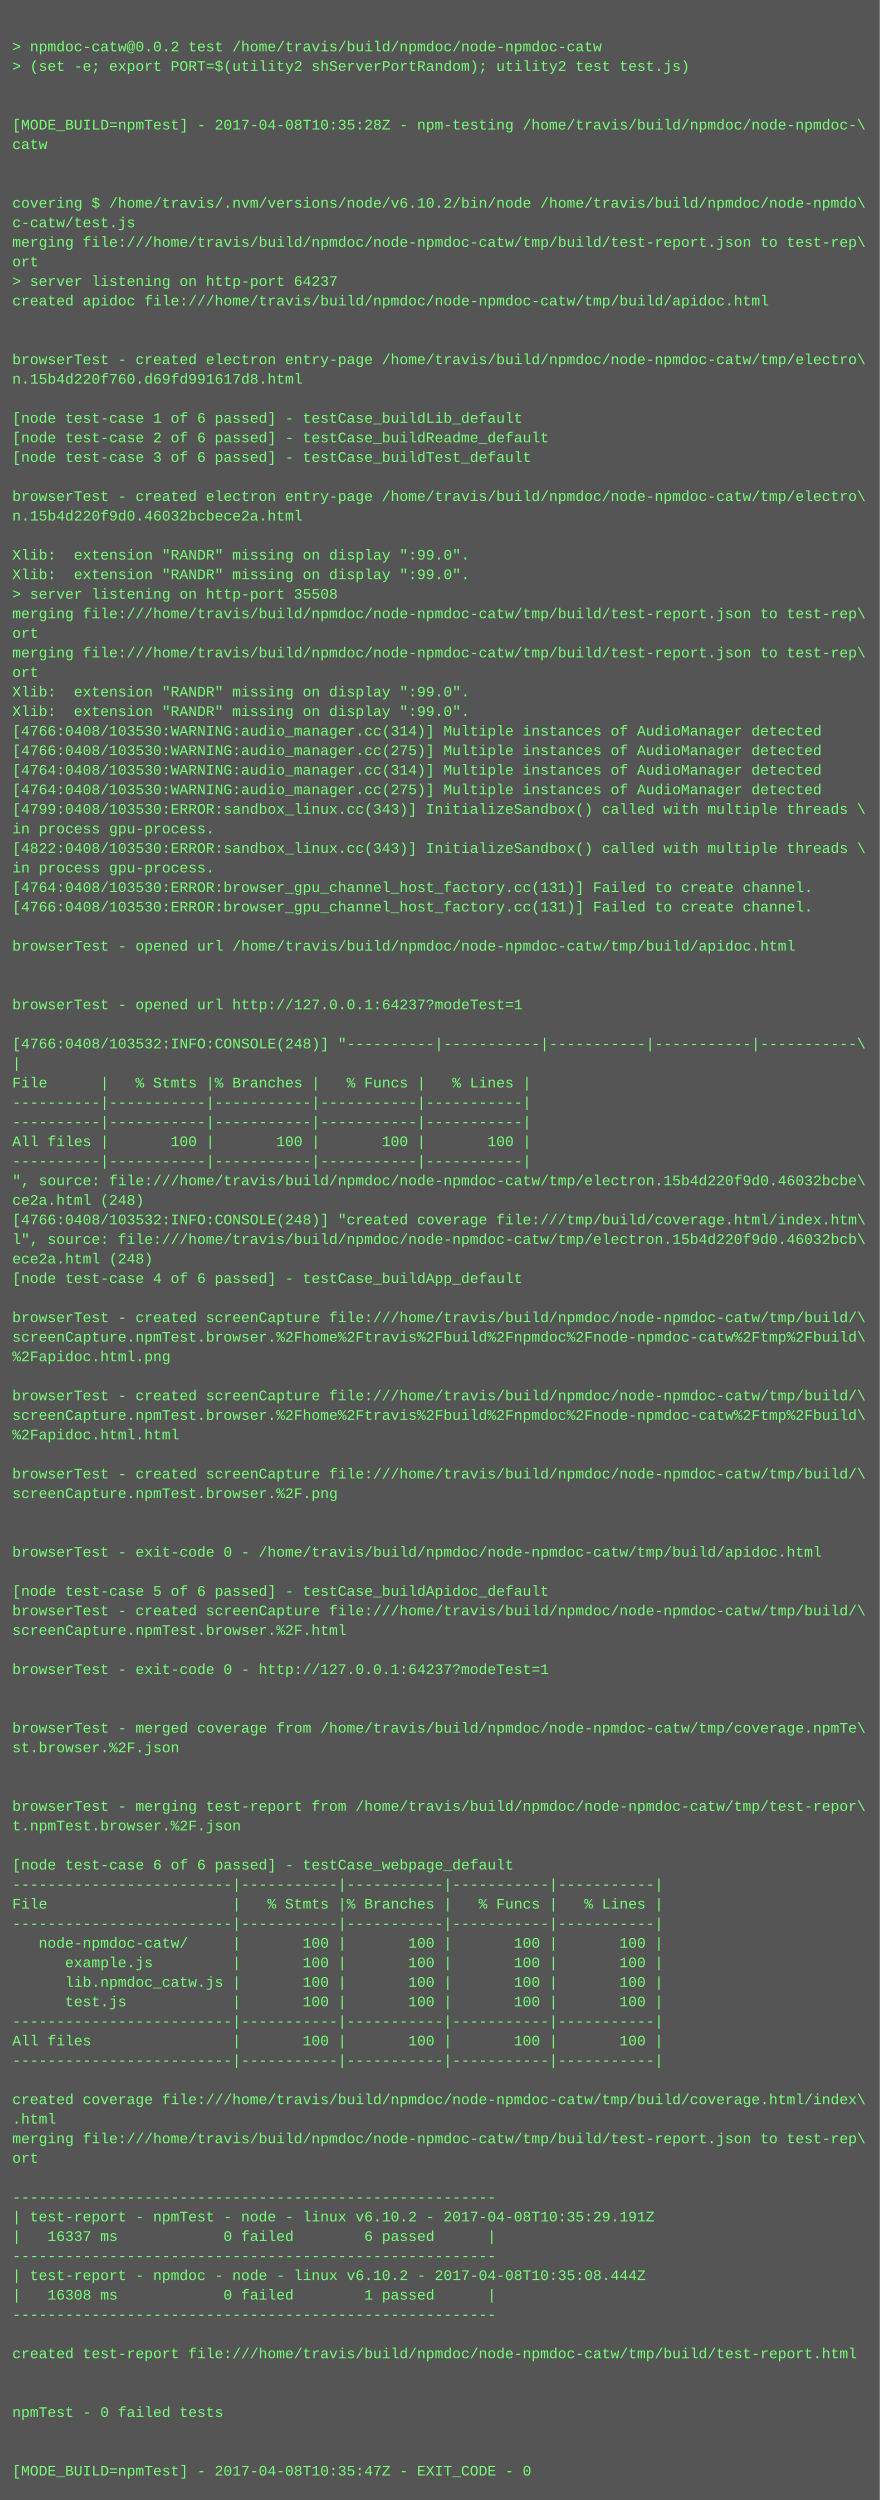
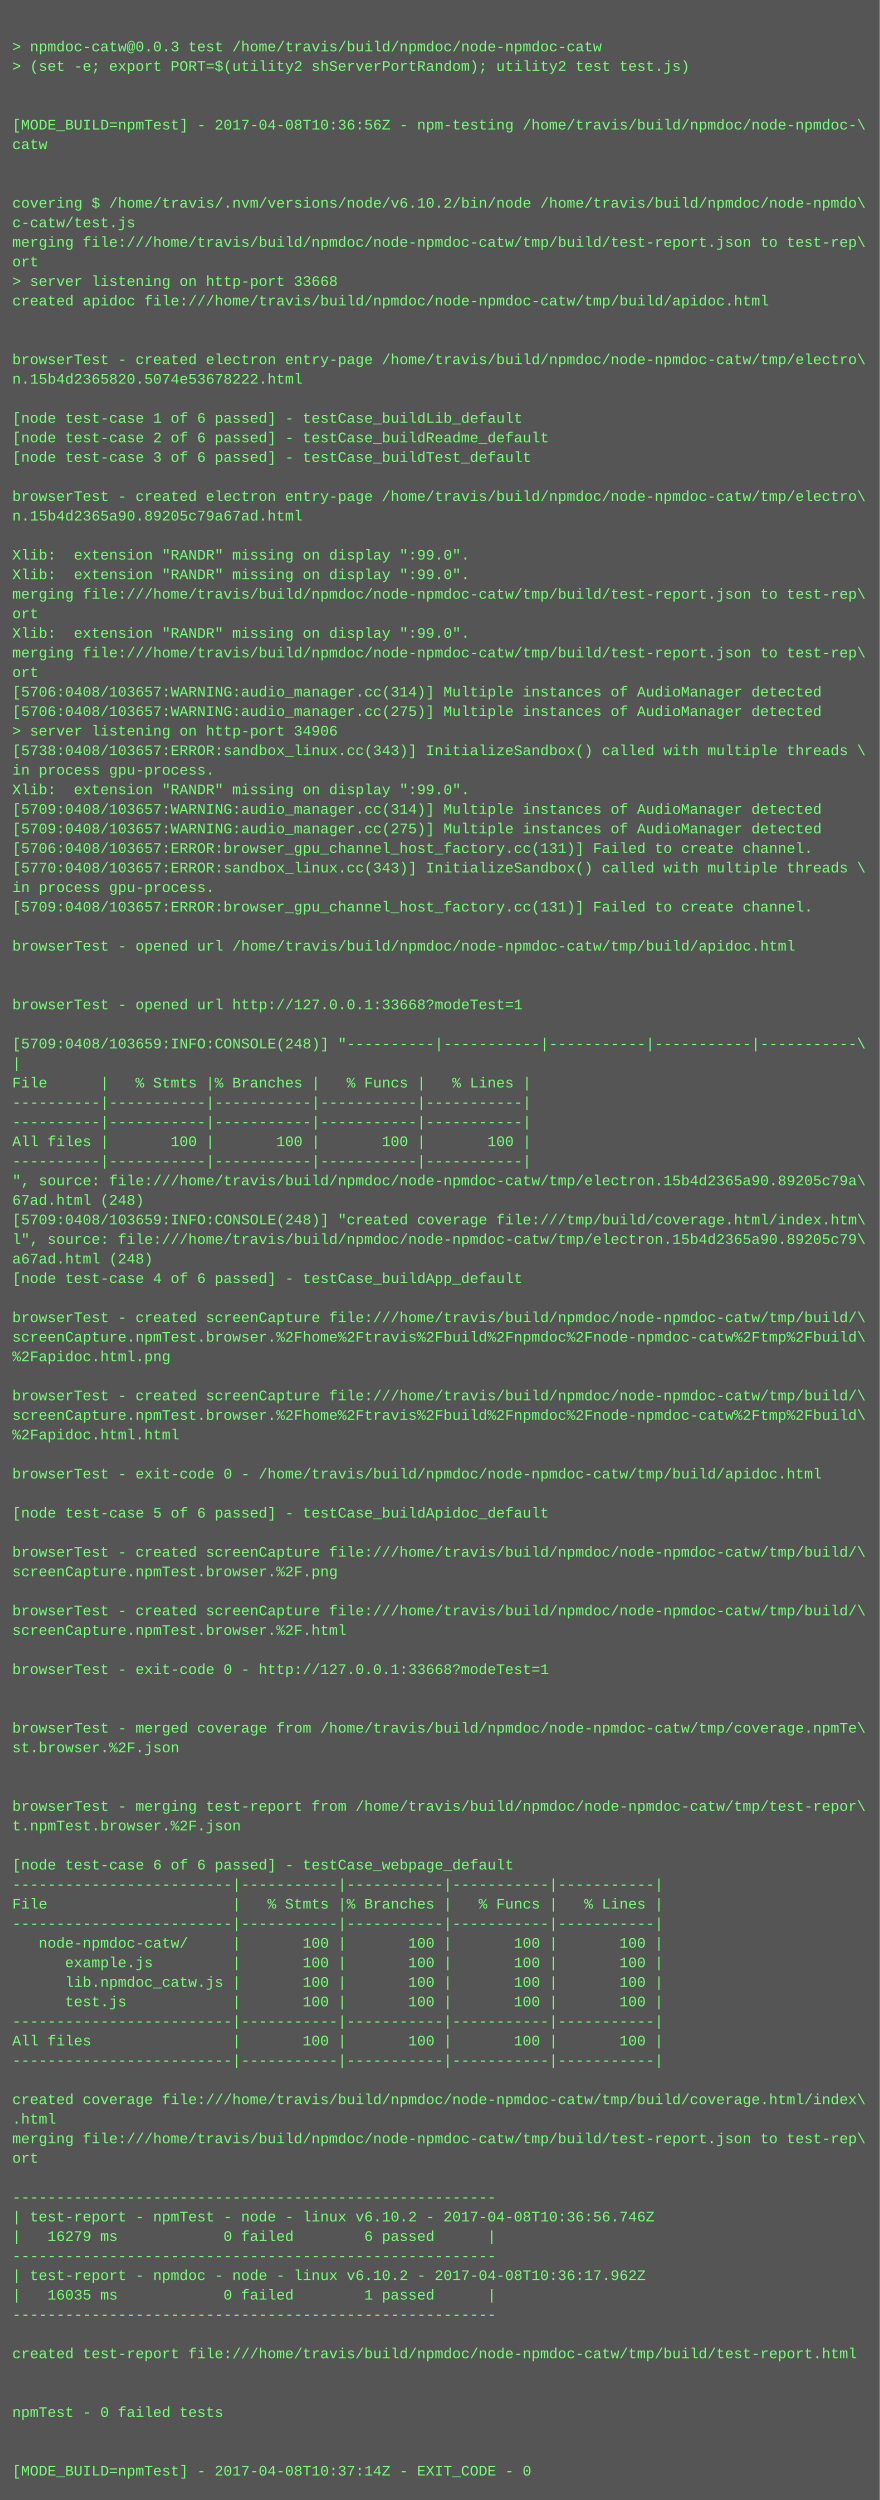
<svg xmlns="http://www.w3.org/2000/svg" height="2046" width="720">
  <rect height="2046" fill="#555" width="720" />
  <text fill="#7f7" font-family="Courier New" font-size="12" xml:space="preserve">
    <tspan x="10" y="26" />
-     <tspan x="10" y="42">&gt; npmdoc-catw@0.0.2 test /home/travis/build/npmdoc/node-npmdoc-catw</tspan>
+     <tspan x="10" y="42">&gt; npmdoc-catw@0.0.3 test /home/travis/build/npmdoc/node-npmdoc-catw</tspan>
    <tspan x="10" y="58">&gt; (set -e; export PORT=$(utility2 shServerPortRandom); utility2 test test.js)</tspan>
    <tspan x="10" y="74" />
    <tspan x="10" y="90" />
-     <tspan x="10" y="106">[MODE_BUILD=npmTest] - 2017-04-08T10:35:28Z - npm-testing /home/travis/build/npmdoc/node-npmdoc-\</tspan>
+     <tspan x="10" y="106">[MODE_BUILD=npmTest] - 2017-04-08T10:36:56Z - npm-testing /home/travis/build/npmdoc/node-npmdoc-\</tspan>
    <tspan x="10" y="122">catw</tspan>
    <tspan x="10" y="138" />
    <tspan x="10" y="154" />
    <tspan x="10" y="170">covering $ /home/travis/.nvm/versions/node/v6.10.2/bin/node /home/travis/build/npmdoc/node-npmdo\</tspan>
    <tspan x="10" y="186">c-catw/test.js</tspan>
    <tspan x="10" y="202">merging file:///home/travis/build/npmdoc/node-npmdoc-catw/tmp/build/test-report.json to test-rep\</tspan>
    <tspan x="10" y="218">ort</tspan>
-     <tspan x="10" y="234">&gt; server listening on http-port 64237</tspan>
+     <tspan x="10" y="234">&gt; server listening on http-port 33668</tspan>
    <tspan x="10" y="250">created apidoc file:///home/travis/build/npmdoc/node-npmdoc-catw/tmp/build/apidoc.html</tspan>
    <tspan x="10" y="266" />
    <tspan x="10" y="282" />
    <tspan x="10" y="298">browserTest - created electron entry-page /home/travis/build/npmdoc/node-npmdoc-catw/tmp/electro\</tspan>
-     <tspan x="10" y="314">n.15b4d220f760.d69fd991617d8.html</tspan>
+     <tspan x="10" y="314">n.15b4d2365820.5074e53678222.html</tspan>
    <tspan x="10" y="330" />
    <tspan x="10" y="346">[node test-case 1 of 6 passed] - testCase_buildLib_default</tspan>
    <tspan x="10" y="362">[node test-case 2 of 6 passed] - testCase_buildReadme_default</tspan>
    <tspan x="10" y="378">[node test-case 3 of 6 passed] - testCase_buildTest_default</tspan>
    <tspan x="10" y="394" />
    <tspan x="10" y="410">browserTest - created electron entry-page /home/travis/build/npmdoc/node-npmdoc-catw/tmp/electro\</tspan>
-     <tspan x="10" y="426">n.15b4d220f9d0.46032bcbece2a.html</tspan>
+     <tspan x="10" y="426">n.15b4d2365a90.89205c79a67ad.html</tspan>
    <tspan x="10" y="442" />
    <tspan x="10" y="458">Xlib:  extension "RANDR" missing on display ":99.0".</tspan>
    <tspan x="10" y="474">Xlib:  extension "RANDR" missing on display ":99.0".</tspan>
-     <tspan x="10" y="490">&gt; server listening on http-port 35508</tspan>
-     <tspan x="10" y="506">merging file:///home/travis/build/npmdoc/node-npmdoc-catw/tmp/build/test-report.json to test-rep\</tspan>
-     <tspan x="10" y="522">ort</tspan>
+     <tspan x="10" y="490">merging file:///home/travis/build/npmdoc/node-npmdoc-catw/tmp/build/test-report.json to test-rep\</tspan>
+     <tspan x="10" y="506">ort</tspan>
+     <tspan x="10" y="522">Xlib:  extension "RANDR" missing on display ":99.0".</tspan>
    <tspan x="10" y="538">merging file:///home/travis/build/npmdoc/node-npmdoc-catw/tmp/build/test-report.json to test-rep\</tspan>
    <tspan x="10" y="554">ort</tspan>
-     <tspan x="10" y="570">Xlib:  extension "RANDR" missing on display ":99.0".</tspan>
-     <tspan x="10" y="586">Xlib:  extension "RANDR" missing on display ":99.0".</tspan>
-     <tspan x="10" y="602">[4766:0408/103530:WARNING:audio_manager.cc(314)] Multiple instances of AudioManager detected</tspan>
-     <tspan x="10" y="618">[4766:0408/103530:WARNING:audio_manager.cc(275)] Multiple instances of AudioManager detected</tspan>
-     <tspan x="10" y="634">[4764:0408/103530:WARNING:audio_manager.cc(314)] Multiple instances of AudioManager detected</tspan>
-     <tspan x="10" y="650">[4764:0408/103530:WARNING:audio_manager.cc(275)] Multiple instances of AudioManager detected</tspan>
-     <tspan x="10" y="666">[4799:0408/103530:ERROR:sandbox_linux.cc(343)] InitializeSandbox() called with multiple threads \</tspan>
-     <tspan x="10" y="682">in process gpu-process. </tspan>
-     <tspan x="10" y="698">[4822:0408/103530:ERROR:sandbox_linux.cc(343)] InitializeSandbox() called with multiple threads \</tspan>
-     <tspan x="10" y="714">in process gpu-process. </tspan>
-     <tspan x="10" y="730">[4764:0408/103530:ERROR:browser_gpu_channel_host_factory.cc(131)] Failed to create channel.</tspan>
-     <tspan x="10" y="746">[4766:0408/103530:ERROR:browser_gpu_channel_host_factory.cc(131)] Failed to create channel.</tspan>
+     <tspan x="10" y="570">[5706:0408/103657:WARNING:audio_manager.cc(314)] Multiple instances of AudioManager detected</tspan>
+     <tspan x="10" y="586">[5706:0408/103657:WARNING:audio_manager.cc(275)] Multiple instances of AudioManager detected</tspan>
+     <tspan x="10" y="602">&gt; server listening on http-port 34906</tspan>
+     <tspan x="10" y="618">[5738:0408/103657:ERROR:sandbox_linux.cc(343)] InitializeSandbox() called with multiple threads \</tspan>
+     <tspan x="10" y="634">in process gpu-process. </tspan>
+     <tspan x="10" y="650">Xlib:  extension "RANDR" missing on display ":99.0".</tspan>
+     <tspan x="10" y="666">[5709:0408/103657:WARNING:audio_manager.cc(314)] Multiple instances of AudioManager detected</tspan>
+     <tspan x="10" y="682">[5709:0408/103657:WARNING:audio_manager.cc(275)] Multiple instances of AudioManager detected</tspan>
+     <tspan x="10" y="698">[5706:0408/103657:ERROR:browser_gpu_channel_host_factory.cc(131)] Failed to create channel.</tspan>
+     <tspan x="10" y="714">[5770:0408/103657:ERROR:sandbox_linux.cc(343)] InitializeSandbox() called with multiple threads \</tspan>
+     <tspan x="10" y="730">in process gpu-process. </tspan>
+     <tspan x="10" y="746">[5709:0408/103657:ERROR:browser_gpu_channel_host_factory.cc(131)] Failed to create channel.</tspan>
    <tspan x="10" y="762" />
    <tspan x="10" y="778">browserTest - opened url /home/travis/build/npmdoc/node-npmdoc-catw/tmp/build/apidoc.html</tspan>
    <tspan x="10" y="794" />
    <tspan x="10" y="810" />
-     <tspan x="10" y="826">browserTest - opened url http://127.0.0.1:64237?modeTest=1</tspan>
+     <tspan x="10" y="826">browserTest - opened url http://127.0.0.1:33668?modeTest=1</tspan>
    <tspan x="10" y="842" />
-     <tspan x="10" y="858">[4766:0408/103532:INFO:CONSOLE(248)] "----------|-----------|-----------|-----------|-----------\</tspan>
+     <tspan x="10" y="858">[5709:0408/103659:INFO:CONSOLE(248)] "----------|-----------|-----------|-----------|-----------\</tspan>
    <tspan x="10" y="874">|</tspan>
    <tspan x="10" y="890">File      |   % Stmts |% Branches |   % Funcs |   % Lines |</tspan>
    <tspan x="10" y="906">----------|-----------|-----------|-----------|-----------|</tspan>
    <tspan x="10" y="922">----------|-----------|-----------|-----------|-----------|</tspan>
    <tspan x="10" y="938">All files |       100 |       100 |       100 |       100 |</tspan>
    <tspan x="10" y="954">----------|-----------|-----------|-----------|-----------|</tspan>
-     <tspan x="10" y="970">", source: file:///home/travis/build/npmdoc/node-npmdoc-catw/tmp/electron.15b4d220f9d0.46032bcbe\</tspan>
-     <tspan x="10" y="986">ce2a.html (248)</tspan>
-     <tspan x="10" y="1002">[4766:0408/103532:INFO:CONSOLE(248)] "created coverage file:///tmp/build/coverage.html/index.htm\</tspan>
-     <tspan x="10" y="1018">l", source: file:///home/travis/build/npmdoc/node-npmdoc-catw/tmp/electron.15b4d220f9d0.46032bcb\</tspan>
-     <tspan x="10" y="1034">ece2a.html (248)</tspan>
+     <tspan x="10" y="970">", source: file:///home/travis/build/npmdoc/node-npmdoc-catw/tmp/electron.15b4d2365a90.89205c79a\</tspan>
+     <tspan x="10" y="986">67ad.html (248)</tspan>
+     <tspan x="10" y="1002">[5709:0408/103659:INFO:CONSOLE(248)] "created coverage file:///tmp/build/coverage.html/index.htm\</tspan>
+     <tspan x="10" y="1018">l", source: file:///home/travis/build/npmdoc/node-npmdoc-catw/tmp/electron.15b4d2365a90.89205c79\</tspan>
+     <tspan x="10" y="1034">a67ad.html (248)</tspan>
    <tspan x="10" y="1050">[node test-case 4 of 6 passed] - testCase_buildApp_default</tspan>
    <tspan x="10" y="1066" />
    <tspan x="10" y="1082">browserTest - created screenCapture file:///home/travis/build/npmdoc/node-npmdoc-catw/tmp/build/\</tspan>
    <tspan x="10" y="1098">screenCapture.npmTest.browser.%2Fhome%2Ftravis%2Fbuild%2Fnpmdoc%2Fnode-npmdoc-catw%2Ftmp%2Fbuild\</tspan>
    <tspan x="10" y="1114">%2Fapidoc.html.png</tspan>
    <tspan x="10" y="1130" />
    <tspan x="10" y="1146">browserTest - created screenCapture file:///home/travis/build/npmdoc/node-npmdoc-catw/tmp/build/\</tspan>
    <tspan x="10" y="1162">screenCapture.npmTest.browser.%2Fhome%2Ftravis%2Fbuild%2Fnpmdoc%2Fnode-npmdoc-catw%2Ftmp%2Fbuild\</tspan>
    <tspan x="10" y="1178">%2Fapidoc.html.html</tspan>
    <tspan x="10" y="1194" />
-     <tspan x="10" y="1210">browserTest - created screenCapture file:///home/travis/build/npmdoc/node-npmdoc-catw/tmp/build/\</tspan>
-     <tspan x="10" y="1226">screenCapture.npmTest.browser.%2F.png</tspan>
-     <tspan x="10" y="1242" />
+     <tspan x="10" y="1210">browserTest - exit-code 0 - /home/travis/build/npmdoc/node-npmdoc-catw/tmp/build/apidoc.html</tspan>
+     <tspan x="10" y="1226" />
+     <tspan x="10" y="1242">[node test-case 5 of 6 passed] - testCase_buildApidoc_default</tspan>
    <tspan x="10" y="1258" />
-     <tspan x="10" y="1274">browserTest - exit-code 0 - /home/travis/build/npmdoc/node-npmdoc-catw/tmp/build/apidoc.html</tspan>
-     <tspan x="10" y="1290" />
-     <tspan x="10" y="1306">[node test-case 5 of 6 passed] - testCase_buildApidoc_default</tspan>
+     <tspan x="10" y="1274">browserTest - created screenCapture file:///home/travis/build/npmdoc/node-npmdoc-catw/tmp/build/\</tspan>
+     <tspan x="10" y="1290">screenCapture.npmTest.browser.%2F.png</tspan>
+     <tspan x="10" y="1306" />
    <tspan x="10" y="1322">browserTest - created screenCapture file:///home/travis/build/npmdoc/node-npmdoc-catw/tmp/build/\</tspan>
    <tspan x="10" y="1338">screenCapture.npmTest.browser.%2F.html</tspan>
    <tspan x="10" y="1354" />
-     <tspan x="10" y="1370">browserTest - exit-code 0 - http://127.0.0.1:64237?modeTest=1</tspan>
+     <tspan x="10" y="1370">browserTest - exit-code 0 - http://127.0.0.1:33668?modeTest=1</tspan>
    <tspan x="10" y="1386" />
    <tspan x="10" y="1402" />
    <tspan x="10" y="1418">browserTest - merged coverage from /home/travis/build/npmdoc/node-npmdoc-catw/tmp/coverage.npmTe\</tspan>
    <tspan x="10" y="1434">st.browser.%2F.json</tspan>
    <tspan x="10" y="1450" />
    <tspan x="10" y="1466" />
    <tspan x="10" y="1482">browserTest - merging test-report from /home/travis/build/npmdoc/node-npmdoc-catw/tmp/test-repor\</tspan>
    <tspan x="10" y="1498">t.npmTest.browser.%2F.json</tspan>
    <tspan x="10" y="1514" />
    <tspan x="10" y="1530">[node test-case 6 of 6 passed] - testCase_webpage_default</tspan>
    <tspan x="10" y="1546">-------------------------|-----------|-----------|-----------|-----------|</tspan>
    <tspan x="10" y="1562">File                     |   % Stmts |% Branches |   % Funcs |   % Lines |</tspan>
    <tspan x="10" y="1578">-------------------------|-----------|-----------|-----------|-----------|</tspan>
    <tspan x="10" y="1594">   node-npmdoc-catw/     |       100 |       100 |       100 |       100 |</tspan>
    <tspan x="10" y="1610">      example.js         |       100 |       100 |       100 |       100 |</tspan>
    <tspan x="10" y="1626">      lib.npmdoc_catw.js |       100 |       100 |       100 |       100 |</tspan>
    <tspan x="10" y="1642">      test.js            |       100 |       100 |       100 |       100 |</tspan>
    <tspan x="10" y="1658">-------------------------|-----------|-----------|-----------|-----------|</tspan>
    <tspan x="10" y="1674">All files                |       100 |       100 |       100 |       100 |</tspan>
    <tspan x="10" y="1690">-------------------------|-----------|-----------|-----------|-----------|</tspan>
    <tspan x="10" y="1706" />
    <tspan x="10" y="1722">created coverage file:///home/travis/build/npmdoc/node-npmdoc-catw/tmp/build/coverage.html/index\</tspan>
    <tspan x="10" y="1738">.html</tspan>
    <tspan x="10" y="1754">merging file:///home/travis/build/npmdoc/node-npmdoc-catw/tmp/build/test-report.json to test-rep\</tspan>
    <tspan x="10" y="1770">ort</tspan>
    <tspan x="10" y="1786" />
    <tspan x="10" y="1802">-------------------------------------------------------</tspan>
-     <tspan x="10" y="1818">| test-report - npmTest - node - linux v6.10.2 - 2017-04-08T10:35:29.191Z</tspan>
-     <tspan x="10" y="1834">|   16337 ms            0 failed        6 passed      |</tspan>
+     <tspan x="10" y="1818">| test-report - npmTest - node - linux v6.10.2 - 2017-04-08T10:36:56.746Z</tspan>
+     <tspan x="10" y="1834">|   16279 ms            0 failed        6 passed      |</tspan>
    <tspan x="10" y="1850">-------------------------------------------------------</tspan>
-     <tspan x="10" y="1866">| test-report - npmdoc - node - linux v6.10.2 - 2017-04-08T10:35:08.444Z</tspan>
-     <tspan x="10" y="1882">|   16308 ms            0 failed        1 passed      |</tspan>
+     <tspan x="10" y="1866">| test-report - npmdoc - node - linux v6.10.2 - 2017-04-08T10:36:17.962Z</tspan>
+     <tspan x="10" y="1882">|   16035 ms            0 failed        1 passed      |</tspan>
    <tspan x="10" y="1898">-------------------------------------------------------</tspan>
    <tspan x="10" y="1914" />
    <tspan x="10" y="1930">created test-report file:///home/travis/build/npmdoc/node-npmdoc-catw/tmp/build/test-report.html</tspan>
    <tspan x="10" y="1946" />
    <tspan x="10" y="1962" />
    <tspan x="10" y="1978">npmTest - 0 failed tests</tspan>
    <tspan x="10" y="1994" />
    <tspan x="10" y="2010" />
-     <tspan x="10" y="2026">[MODE_BUILD=npmTest] - 2017-04-08T10:35:47Z - EXIT_CODE - 0</tspan>
+     <tspan x="10" y="2026">[MODE_BUILD=npmTest] - 2017-04-08T10:37:14Z - EXIT_CODE - 0</tspan>
  </text>
</svg>
